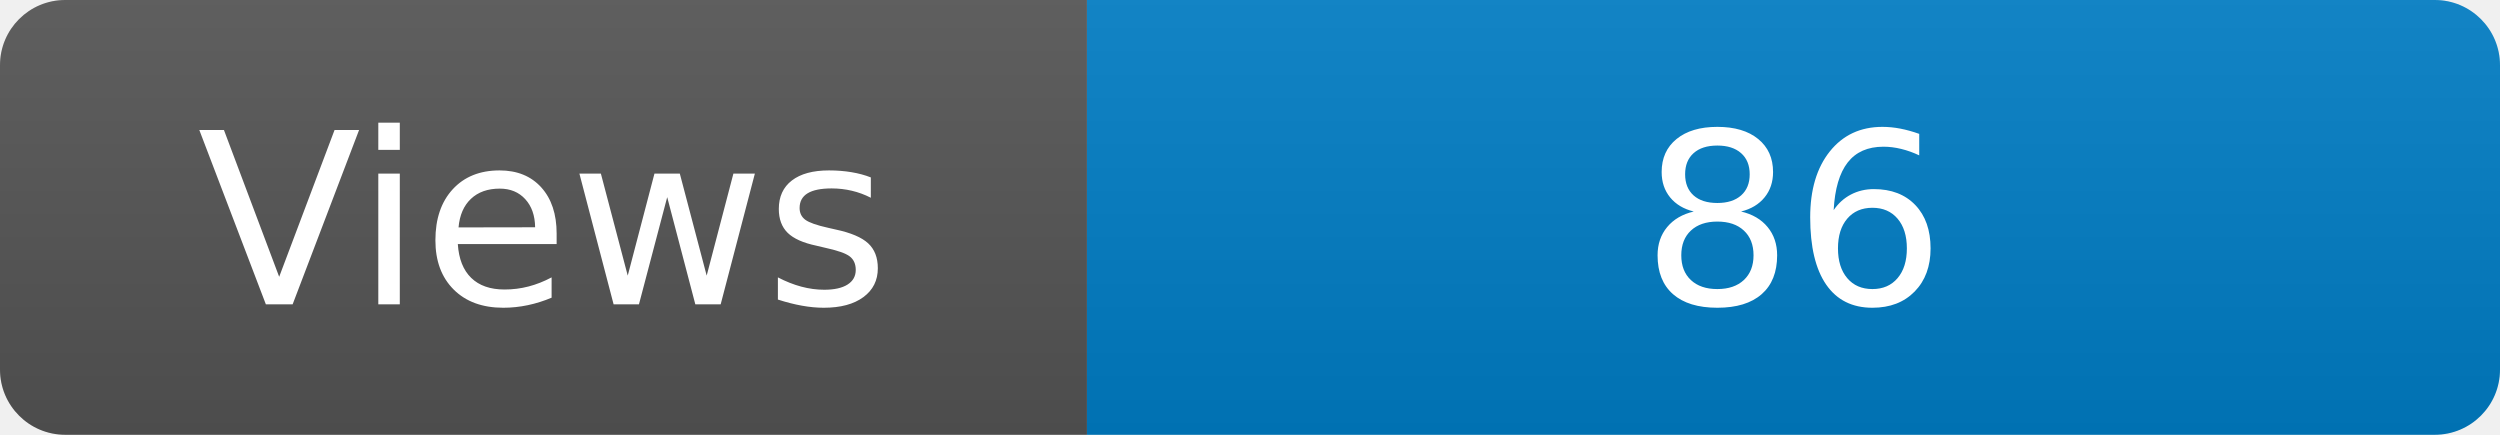
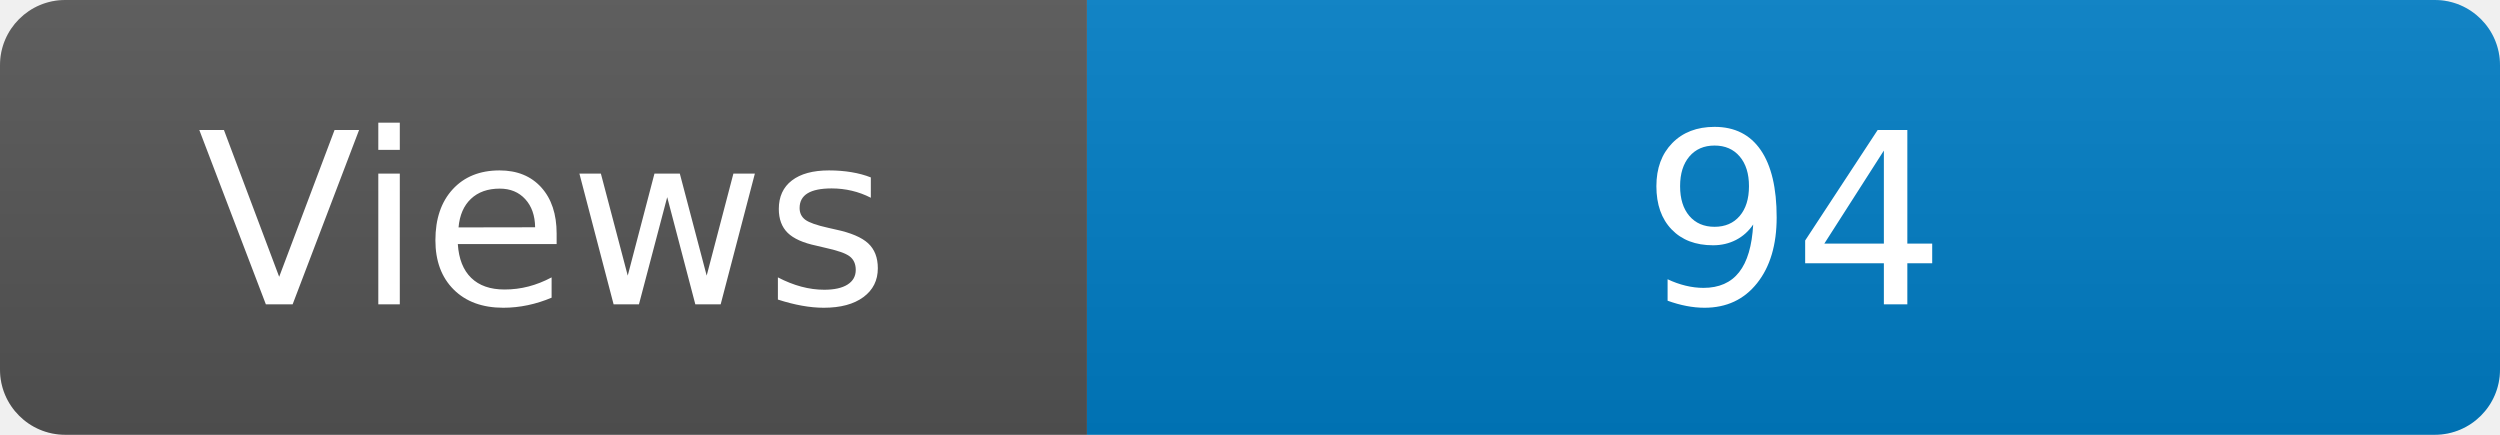
<svg xmlns="http://www.w3.org/2000/svg" width="115" height="20" role="img" aria-label="Maintained?: yes">
  <linearGradient id="s" x2="0" y2="100%">
    <stop offset="0" stop-color="#bbb" stop-opacity=".1" />
    <stop offset="1" stop-opacity=".1" />
  </linearGradient>
  <clipPath id="r">
    <rect width="115" height="20" rx="3" fill="#fff" />
  </clipPath>
  <g clip-path="url(#r)">
    <rect width="50" height="20" fill="#555" />
    <rect x="50" width="160" height="20" fill="#007ec6" />
    <rect width="115" height="20" fill="url(#s)" />
  </g>
  <g fill="#fff" text-anchor="middle" font-family="Verdana,Geneva,DejaVu Sans,sans-serif" font-size="110">
    <text x="250" y="140" transform="scale(.1)" fill="#fff">Views</text>
-     <text x="825" y="140" transform="scale(.1)" fill="#fff">86</text>
+     <text x="825" y="140" transform="scale(.1)" fill="#fff">94</text>
  </g>
</svg>
